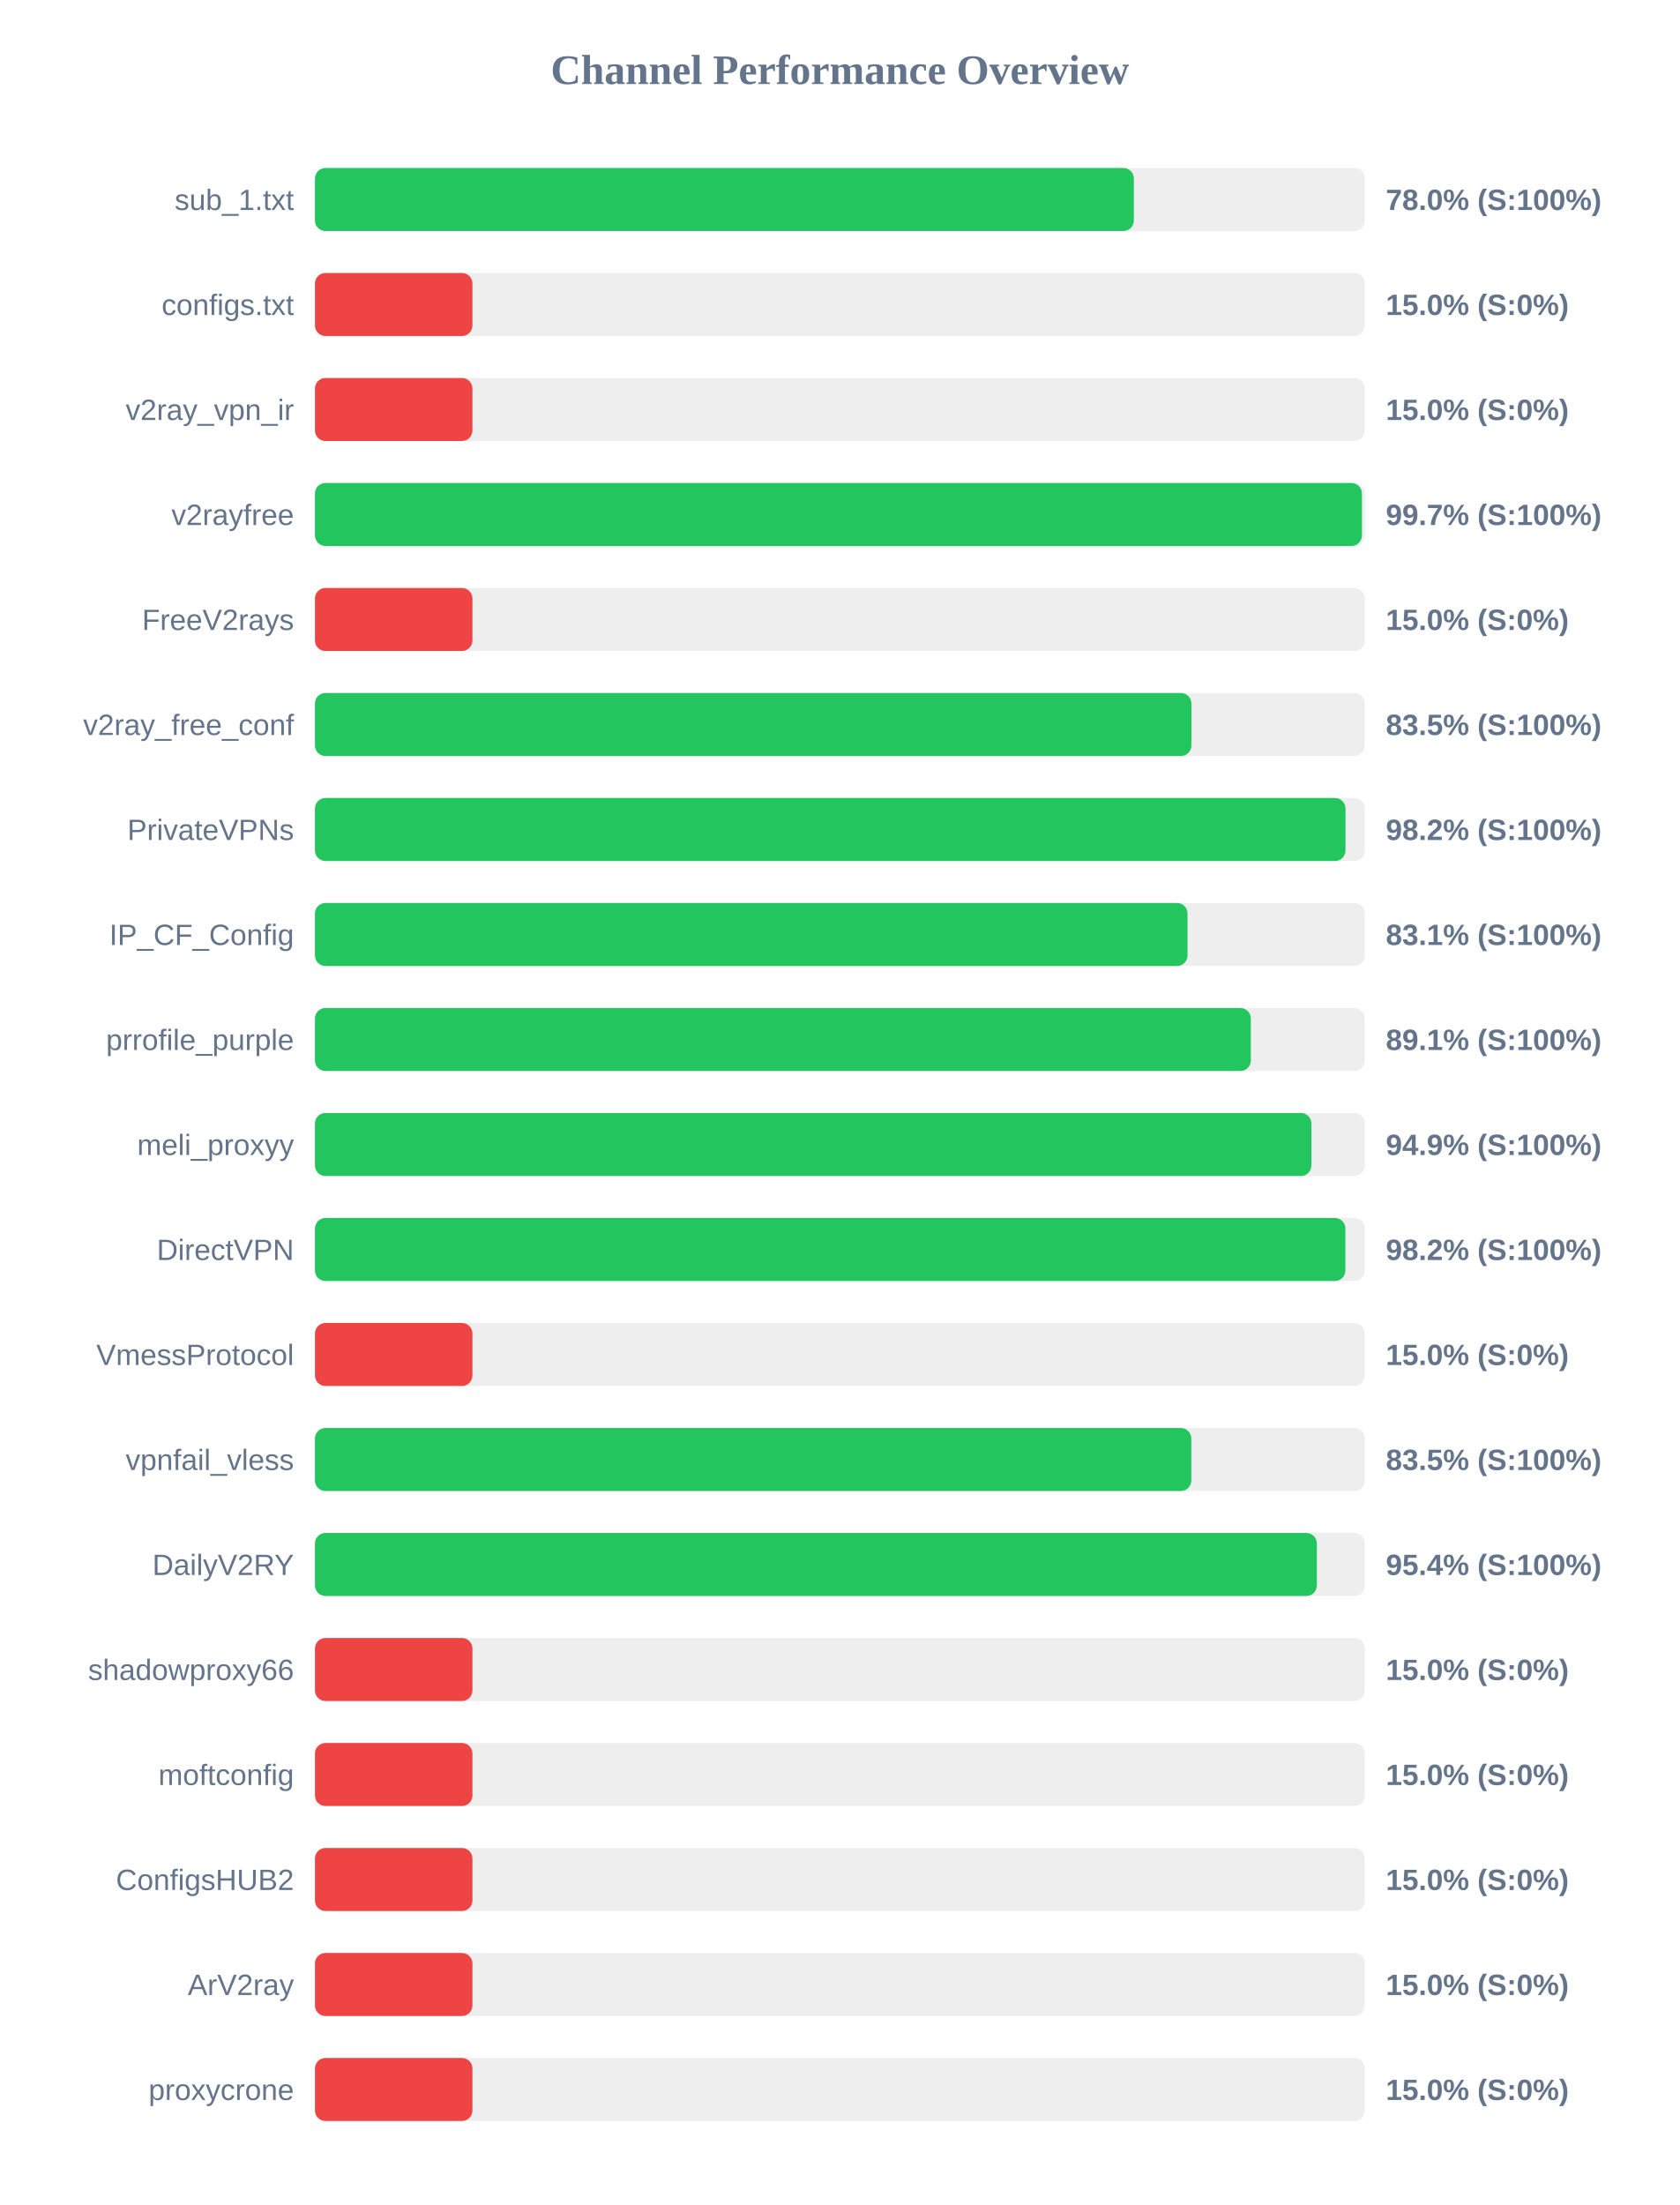
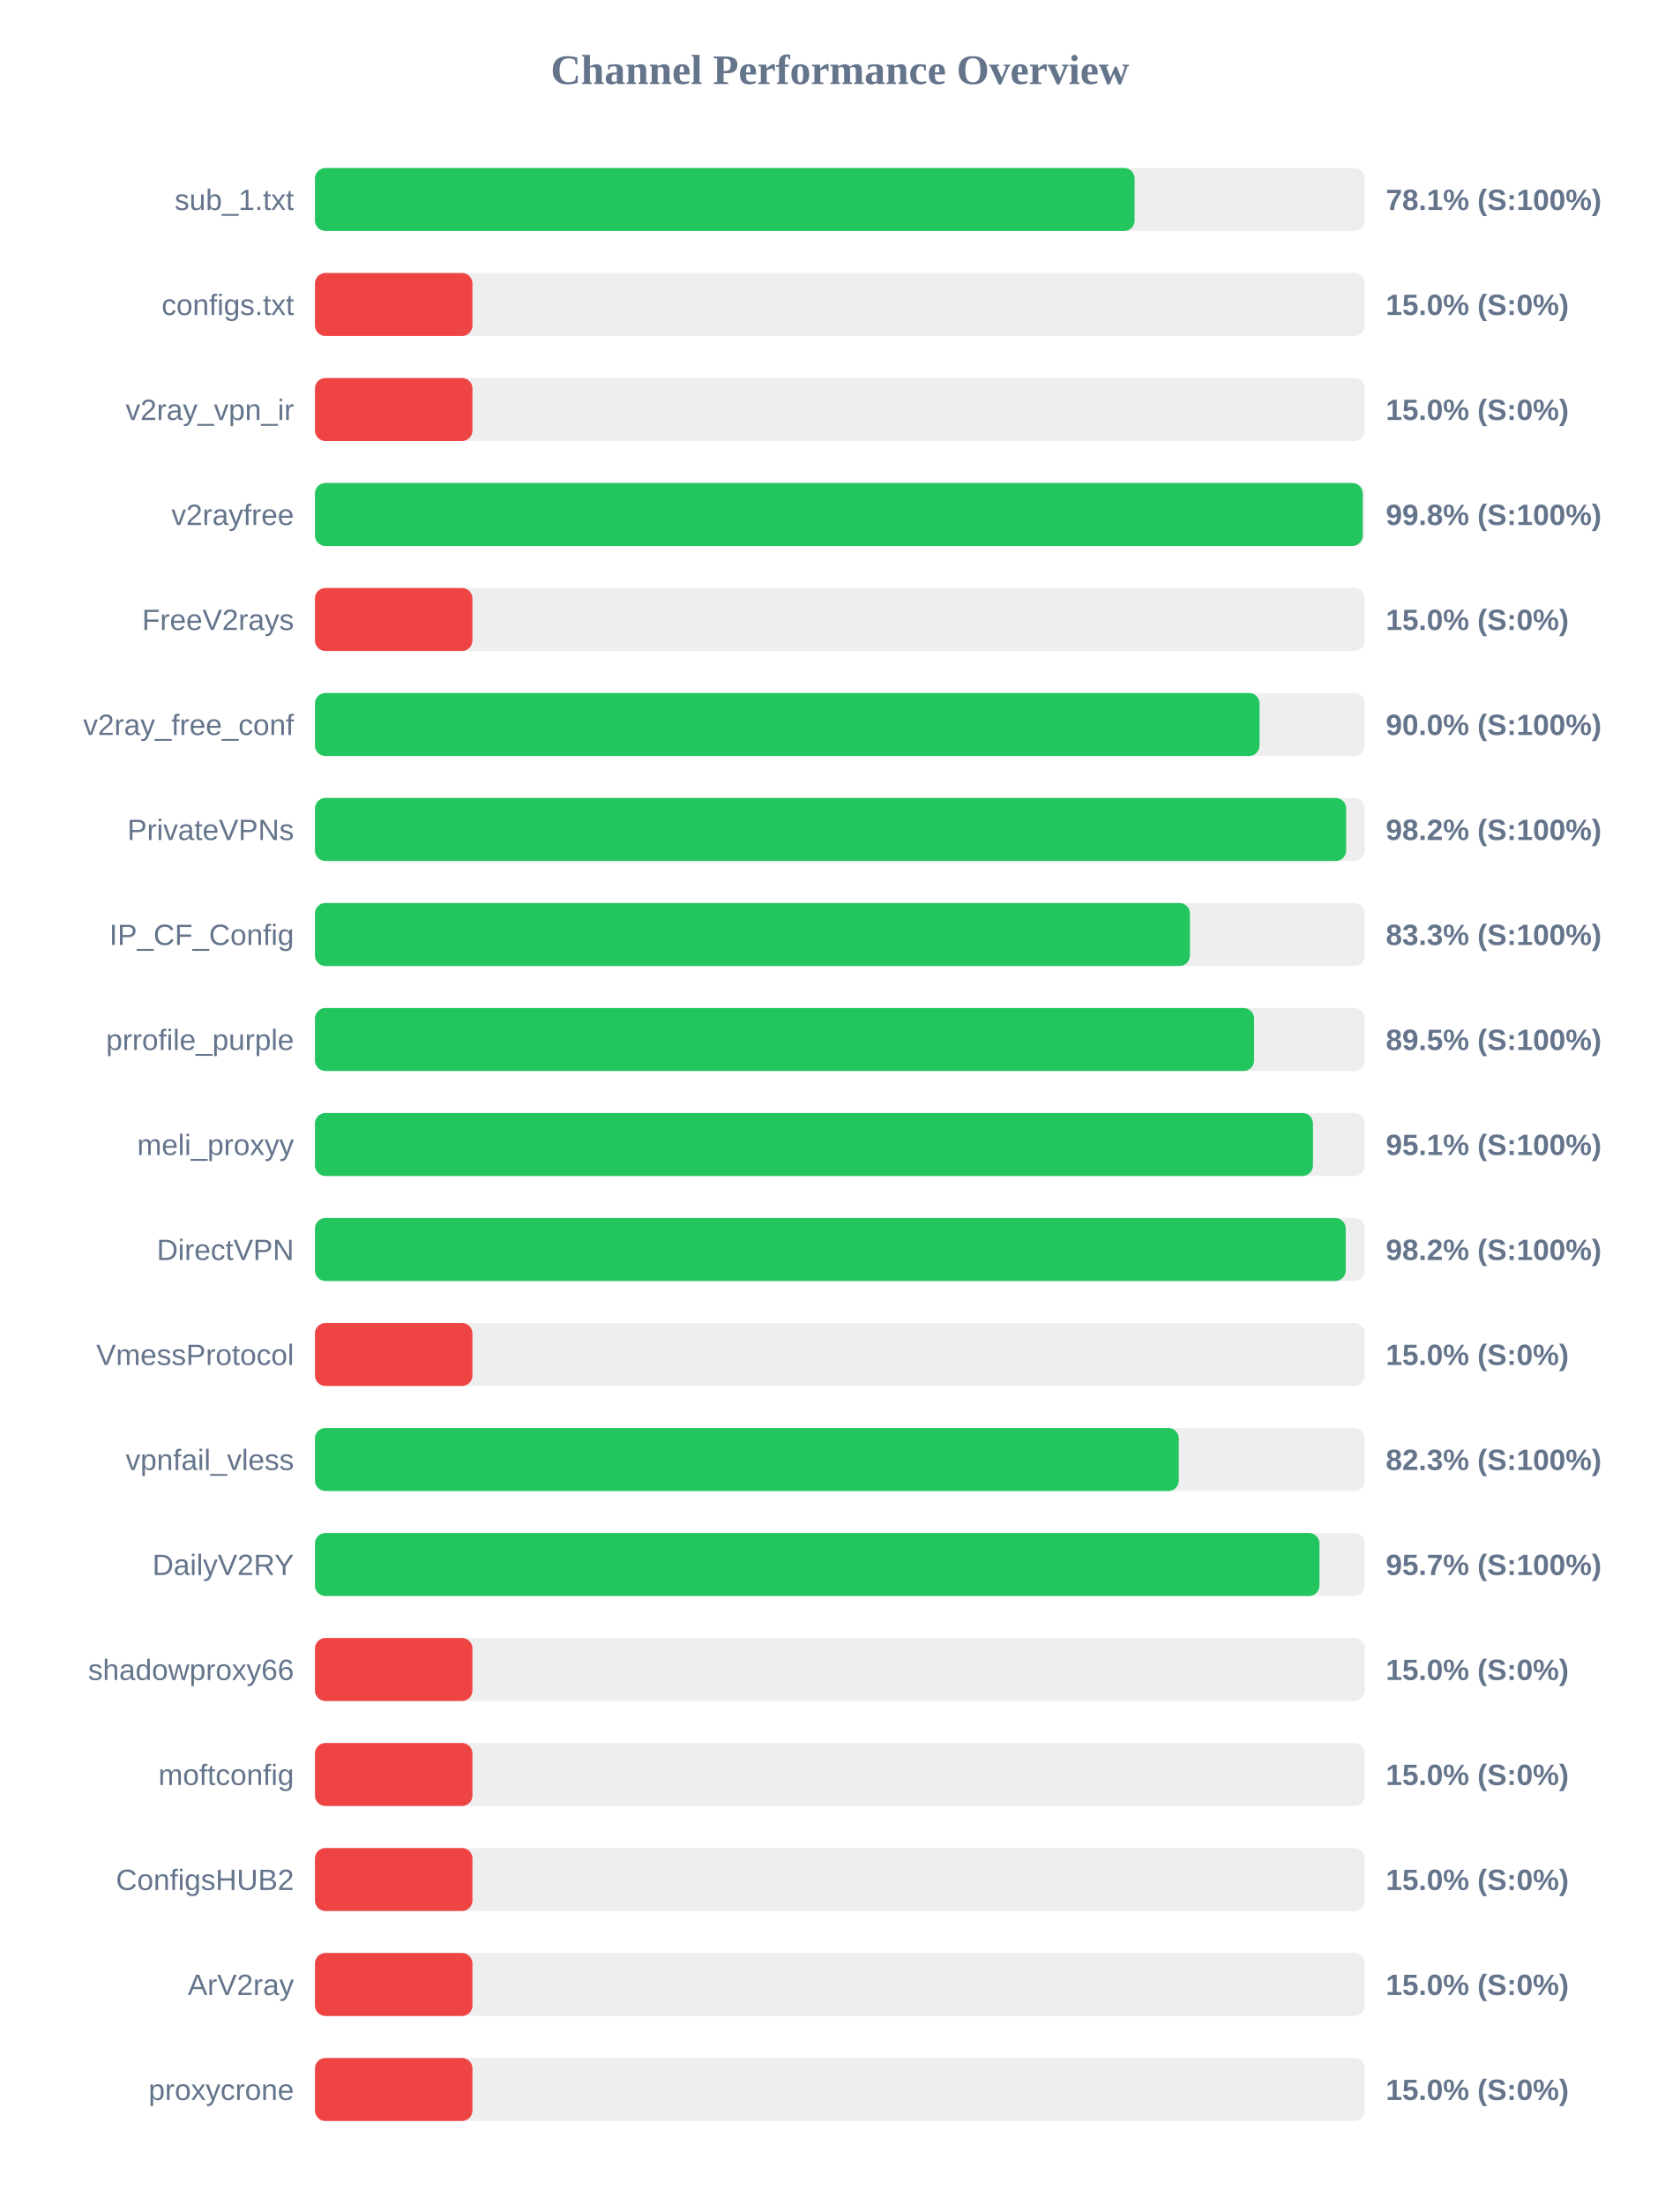
<svg xmlns="http://www.w3.org/2000/svg" width="800" height="1050" version="1.1">
  <style>
        .row { font: 14px Arial; fill: #64748b; }
        .score { font: bold 14px Arial; fill: #64748b; }
    </style>
  <text x="400" y="40" text-anchor="middle" font-size="20px" font-weight="bold" fill="#64748b">Channel Performance Overview</text>
  <rect x="150" y="80" width="500" height="30" fill="#eee" rx="5" />
-   <rect x="150" y="80" width="390.0" height="30" fill="#22c55e" rx="5" />
+   <rect x="150" y="80" width="390.35" height="30" fill="#22c55e" rx="5" />
  <text x="140" y="100" text-anchor="end" class="row">sub_1.txt</text>
-   <text x="660" y="100" text-anchor="start" class="score">78.0% (S:100%)</text>
+   <text x="660" y="100" text-anchor="start" class="score">78.1% (S:100%)</text>
  <rect x="150" y="130" width="500" height="30" fill="#eee" rx="5" />
  <rect x="150" y="130" width="75.0" height="30" fill="#ef4444" rx="5" />
  <text x="140" y="150" text-anchor="end" class="row">configs.txt</text>
  <text x="660" y="150" text-anchor="start" class="score">15.0% (S:0%)</text>
  <rect x="150" y="180" width="500" height="30" fill="#eee" rx="5" />
  <rect x="150" y="180" width="75.0" height="30" fill="#ef4444" rx="5" />
  <text x="140" y="200" text-anchor="end" class="row">v2ray_vpn_ir</text>
  <text x="660" y="200" text-anchor="start" class="score">15.0% (S:0%)</text>
  <rect x="150" y="230" width="500" height="30" fill="#eee" rx="5" />
-   <rect x="150" y="230" width="498.6" height="30" fill="#22c55e" rx="5" />
+   <rect x="150" y="230" width="499.0" height="30" fill="#22c55e" rx="5" />
  <text x="140" y="250" text-anchor="end" class="row">v2rayfree</text>
-   <text x="660" y="250" text-anchor="start" class="score">99.7% (S:100%)</text>
+   <text x="660" y="250" text-anchor="start" class="score">99.8% (S:100%)</text>
  <rect x="150" y="280" width="500" height="30" fill="#eee" rx="5" />
  <rect x="150" y="280" width="75.0" height="30" fill="#ef4444" rx="5" />
  <text x="140" y="300" text-anchor="end" class="row">FreeV2rays</text>
  <text x="660" y="300" text-anchor="start" class="score">15.0% (S:0%)</text>
  <rect x="150" y="330" width="500" height="30" fill="#eee" rx="5" />
-   <rect x="150" y="330" width="417.4" height="30" fill="#22c55e" rx="5" />
+   <rect x="150" y="330" width="449.85" height="30" fill="#22c55e" rx="5" />
  <text x="140" y="350" text-anchor="end" class="row">v2ray_free_conf</text>
-   <text x="660" y="350" text-anchor="start" class="score">83.5% (S:100%)</text>
+   <text x="660" y="350" text-anchor="start" class="score">90.0% (S:100%)</text>
  <rect x="150" y="380" width="500" height="30" fill="#eee" rx="5" />
-   <rect x="150" y="380" width="490.8" height="30" fill="#22c55e" rx="5" />
+   <rect x="150" y="380" width="491.1" height="30" fill="#22c55e" rx="5" />
  <text x="140" y="400" text-anchor="end" class="row">PrivateVPNs</text>
  <text x="660" y="400" text-anchor="start" class="score">98.2% (S:100%)</text>
  <rect x="150" y="430" width="500" height="30" fill="#eee" rx="5" />
-   <rect x="150" y="430" width="415.55" height="30" fill="#22c55e" rx="5" />
+   <rect x="150" y="430" width="416.7" height="30" fill="#22c55e" rx="5" />
  <text x="140" y="450" text-anchor="end" class="row">IP_CF_Config</text>
-   <text x="660" y="450" text-anchor="start" class="score">83.1% (S:100%)</text>
+   <text x="660" y="450" text-anchor="start" class="score">83.3% (S:100%)</text>
  <rect x="150" y="480" width="500" height="30" fill="#eee" rx="5" />
-   <rect x="150" y="480" width="445.7" height="30" fill="#22c55e" rx="5" />
+   <rect x="150" y="480" width="447.25" height="30" fill="#22c55e" rx="5" />
  <text x="140" y="500" text-anchor="end" class="row">prrofile_purple</text>
-   <text x="660" y="500" text-anchor="start" class="score">89.1% (S:100%)</text>
+   <text x="660" y="500" text-anchor="start" class="score">89.5% (S:100%)</text>
  <rect x="150" y="530" width="500" height="30" fill="#eee" rx="5" />
-   <rect x="150" y="530" width="474.55" height="30" fill="#22c55e" rx="5" />
+   <rect x="150" y="530" width="475.3" height="30" fill="#22c55e" rx="5" />
  <text x="140" y="550" text-anchor="end" class="row">meli_proxyy</text>
-   <text x="660" y="550" text-anchor="start" class="score">94.9% (S:100%)</text>
+   <text x="660" y="550" text-anchor="start" class="score">95.1% (S:100%)</text>
  <rect x="150" y="580" width="500" height="30" fill="#eee" rx="5" />
-   <rect x="150" y="580" width="490.75" height="30" fill="#22c55e" rx="5" />
+   <rect x="150" y="580" width="490.9" height="30" fill="#22c55e" rx="5" />
  <text x="140" y="600" text-anchor="end" class="row">DirectVPN</text>
  <text x="660" y="600" text-anchor="start" class="score">98.2% (S:100%)</text>
  <rect x="150" y="630" width="500" height="30" fill="#eee" rx="5" />
  <rect x="150" y="630" width="75.0" height="30" fill="#ef4444" rx="5" />
  <text x="140" y="650" text-anchor="end" class="row">VmessProtocol</text>
  <text x="660" y="650" text-anchor="start" class="score">15.0% (S:0%)</text>
  <rect x="150" y="680" width="500" height="30" fill="#eee" rx="5" />
-   <rect x="150" y="680" width="417.35" height="30" fill="#22c55e" rx="5" />
+   <rect x="150" y="680" width="411.4" height="30" fill="#22c55e" rx="5" />
  <text x="140" y="700" text-anchor="end" class="row">vpnfail_vless</text>
-   <text x="660" y="700" text-anchor="start" class="score">83.5% (S:100%)</text>
+   <text x="660" y="700" text-anchor="start" class="score">82.3% (S:100%)</text>
  <rect x="150" y="730" width="500" height="30" fill="#eee" rx="5" />
-   <rect x="150" y="730" width="477.15" height="30" fill="#22c55e" rx="5" />
+   <rect x="150" y="730" width="478.4" height="30" fill="#22c55e" rx="5" />
  <text x="140" y="750" text-anchor="end" class="row">DailyV2RY</text>
-   <text x="660" y="750" text-anchor="start" class="score">95.4% (S:100%)</text>
+   <text x="660" y="750" text-anchor="start" class="score">95.7% (S:100%)</text>
  <rect x="150" y="780" width="500" height="30" fill="#eee" rx="5" />
  <rect x="150" y="780" width="75.0" height="30" fill="#ef4444" rx="5" />
  <text x="140" y="800" text-anchor="end" class="row">shadowproxy66</text>
  <text x="660" y="800" text-anchor="start" class="score">15.0% (S:0%)</text>
  <rect x="150" y="830" width="500" height="30" fill="#eee" rx="5" />
  <rect x="150" y="830" width="75.0" height="30" fill="#ef4444" rx="5" />
  <text x="140" y="850" text-anchor="end" class="row">moftconfig</text>
  <text x="660" y="850" text-anchor="start" class="score">15.0% (S:0%)</text>
  <rect x="150" y="880" width="500" height="30" fill="#eee" rx="5" />
  <rect x="150" y="880" width="75.0" height="30" fill="#ef4444" rx="5" />
  <text x="140" y="900" text-anchor="end" class="row">ConfigsHUB2</text>
  <text x="660" y="900" text-anchor="start" class="score">15.0% (S:0%)</text>
  <rect x="150" y="930" width="500" height="30" fill="#eee" rx="5" />
  <rect x="150" y="930" width="75.0" height="30" fill="#ef4444" rx="5" />
  <text x="140" y="950" text-anchor="end" class="row">ArV2ray</text>
  <text x="660" y="950" text-anchor="start" class="score">15.0% (S:0%)</text>
  <rect x="150" y="980" width="500" height="30" fill="#eee" rx="5" />
  <rect x="150" y="980" width="75.0" height="30" fill="#ef4444" rx="5" />
  <text x="140" y="1000" text-anchor="end" class="row">proxycrone</text>
  <text x="660" y="1000" text-anchor="start" class="score">15.0% (S:0%)</text>
</svg>
